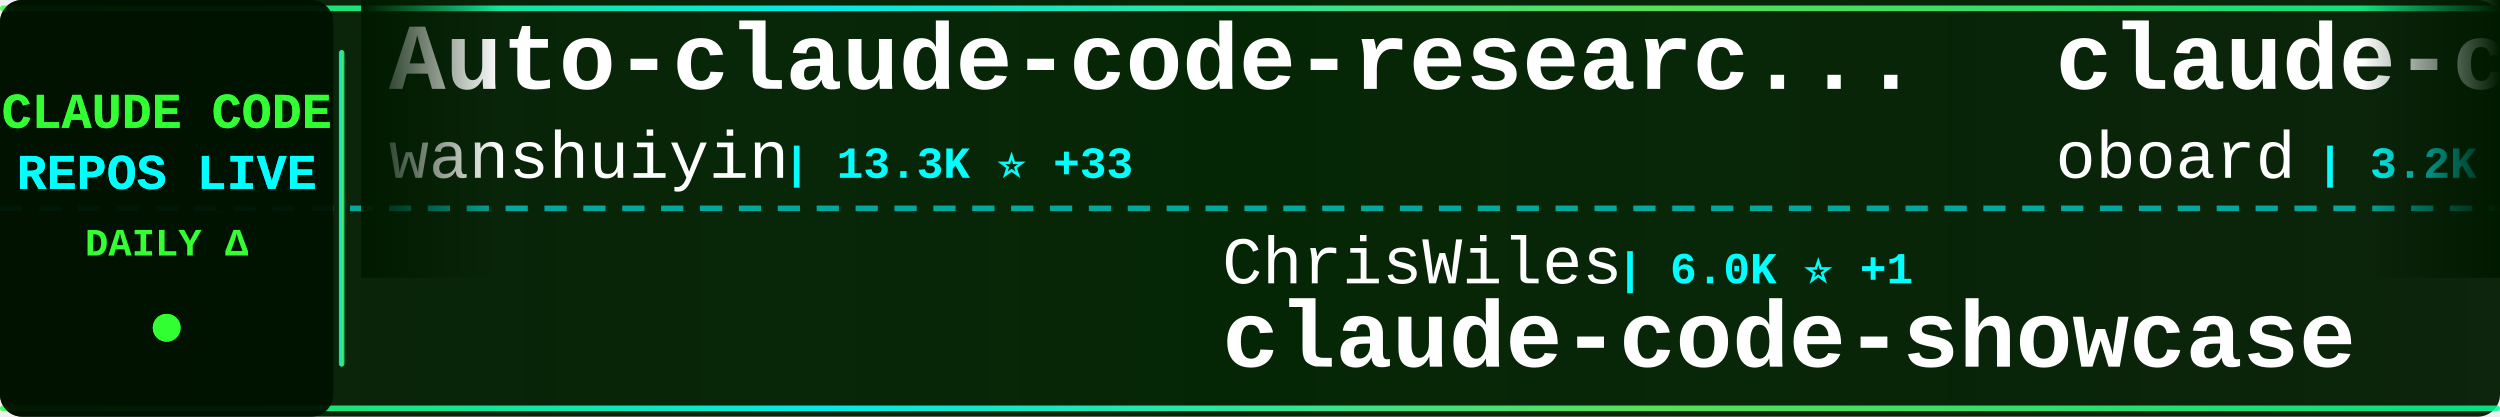
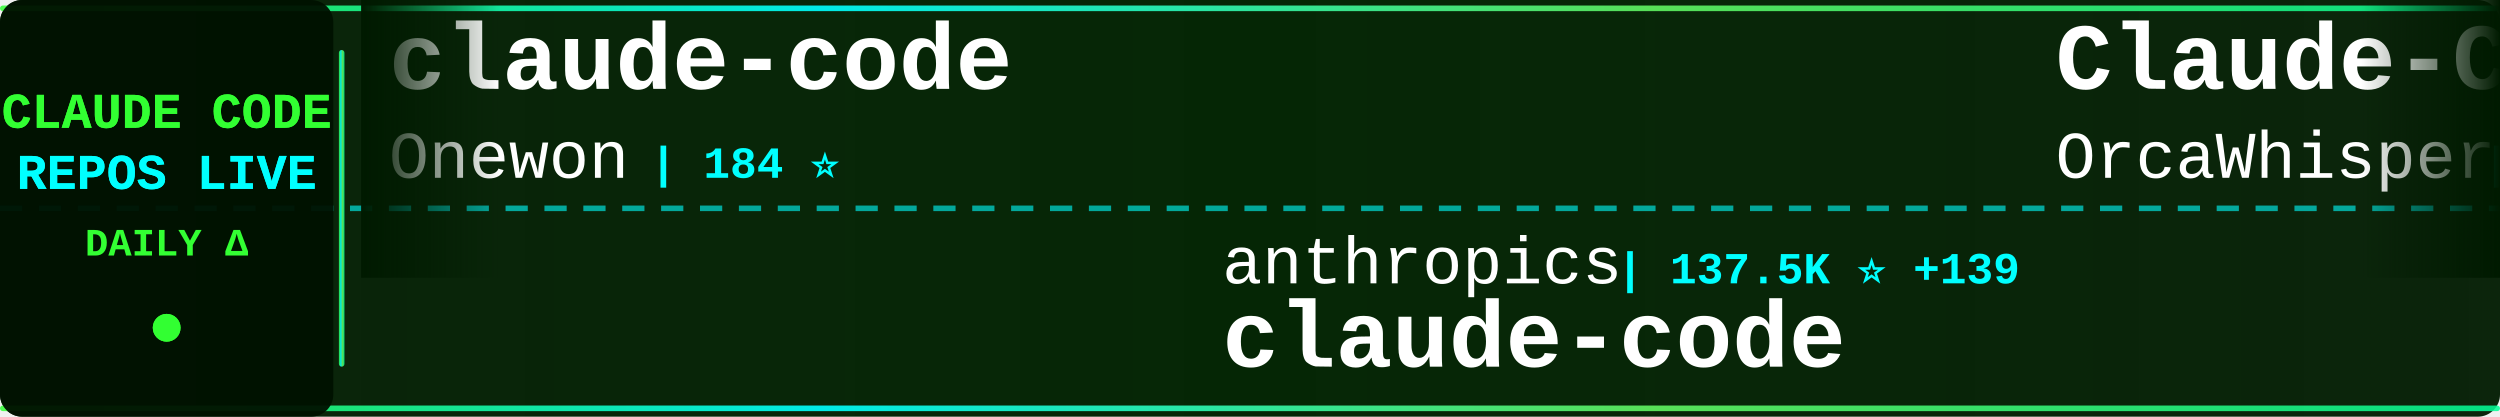
<svg xmlns="http://www.w3.org/2000/svg" width="900" height="150">
  <defs>
    <linearGradient id="tickerBg" x1="0%" y1="0%" x2="100%" y2="0%">
      <stop offset="0%" style="stop-color:#001a00;stop-opacity:0.95" />
      <stop offset="50%" style="stop-color:#002200;stop-opacity:0.98" />
      <stop offset="100%" style="stop-color:#001a00;stop-opacity:0.95" />
    </linearGradient>
    <linearGradient id="borderGrad" x1="0%" y1="0%" x2="100%" y2="0%">
      <stop offset="0%" style="stop-color:#33ff33;stop-opacity:0.85">
        <animate attributeName="stop-opacity" values="0.85;1;0.85" dur="2s" repeatCount="indefinite" />
      </stop>
      <stop offset="33%" style="stop-color:#00ffff;stop-opacity:0.9">
        <animate attributeName="stop-opacity" values="0.9;1;0.9" dur="2.2s" repeatCount="indefinite" />
      </stop>
      <stop offset="66%" style="stop-color:#66ff66;stop-opacity:0.85">
        <animate attributeName="stop-opacity" values="0.85;1;0.85" dur="1.8s" repeatCount="indefinite" />
      </stop>
      <stop offset="100%" style="stop-color:#00ff99;stop-opacity:0.85">
        <animate attributeName="stop-opacity" values="0.85;1;0.85" dur="2s" repeatCount="indefinite" />
      </stop>
    </linearGradient>
    <filter id="textGlow">
      <feGaussianBlur stdDeviation="0.1" result="coloredBlur" />
      <feMerge>
        <feMergeNode in="coloredBlur" />
        <feMergeNode in="SourceGraphic" />
      </feMerge>
    </filter>
    <filter id="metricGlow">
      <feGaussianBlur stdDeviation="0.2" result="coloredBlur" />
      <feMerge>
        <feMergeNode in="coloredBlur" />
        <feMergeNode in="SourceGraphic" />
      </feMerge>
    </filter>
    <linearGradient id="leftFade" x1="0%" y1="0%" x2="100%" y2="0%">
      <stop offset="0%" style="stop-color:#001a00;stop-opacity:1" />
      <stop offset="100%" style="stop-color:#001a00;stop-opacity:0" />
    </linearGradient>
    <linearGradient id="rightFade" x1="0%" y1="0%" x2="100%" y2="0%">
      <stop offset="0%" style="stop-color:#001a00;stop-opacity:0" />
      <stop offset="100%" style="stop-color:#001a00;stop-opacity:1" />
    </linearGradient>
  </defs>
  <rect width="900" height="150" fill="url(#tickerBg)" rx="8" />
  <rect x="0" y="2" width="900" height="2" fill="url(#borderGrad)" rx="1" />
  <rect x="0" y="146" width="900" height="2" fill="url(#borderGrad)" rx="1" />
  <line x1="0" y1="75" x2="900" y2="75" stroke="#00ffff" stroke-width="2" stroke-dasharray="8 6" opacity="0.6" />
  <rect x="0" y="0" width="120" height="150" fill="#001100" opacity="0.95" rx="8" />
  <text x="60" y="46" font-family="'Courier New', monospace" font-size="18" font-weight="bold" fill="#33ff33" text-anchor="middle" filter="url(#textGlow)">
    CLAUDE CODE
  </text>
  <text x="60" y="68" font-family="'Courier New', monospace" font-size="18" font-weight="bold" fill="#00ffff" text-anchor="middle" filter="url(#textGlow)">
    REPOS LIVE
  </text>
  <text x="60" y="92" font-family="'Courier New', monospace" font-size="14" font-weight="bold" fill="#33ff33" text-anchor="middle">
    DAILY Δ
  </text>
  <circle cx="60" cy="118" r="5" fill="#33ff33" filter="url(#metricGlow)">
    <animate attributeName="r" values="4;6;4" dur="1.5s" repeatCount="indefinite" />
    <animate attributeName="opacity" values="0.6;1;0.6" dur="1.5s" repeatCount="indefinite" />
  </circle>
  <rect x="122" y="18" width="2" height="114" fill="url(#borderGrad)" rx="1" />
  <clipPath id="tickerClip">
    <rect x="130" y="0" width="770" height="150" />
  </clipPath>
  <g clip-path="url(#tickerClip)">
    <g id="tickerItems">
      <animateTransform attributeName="transform" attributeType="XML" type="translate" from="0 0" to="-3000 0" dur="54s" repeatCount="indefinite" />
      <g transform="translate(0, 0)">
-         <text x="140" y="32" font-family="'Courier New', monospace" font-size="34" font-weight="bold" fill="#ffffff">Auto-claude-code-researc...</text>
-         <text x="140" y="64" font-family="'Courier New', monospace" font-size="24" font-weight="normal" fill="#ffffff" opacity="1.0">wanshuiyin</text>
-         <text x="282" y="64" font-family="'Courier New', monospace" font-size="16" font-weight="bold" fill="#00ffff"> | 13.3K ⭐ +33</text>
+         <text x="140" y="32" font-family="'Courier New', monospace" font-size="34" font-weight="bold" fill="#ffffff">claude-code</text>
+         <text x="140" y="64" font-family="'Courier New', monospace" font-size="24" font-weight="normal" fill="#ffffff" opacity="1.0">Onewon</text>
+         <text x="234" y="64" font-family="'Courier New', monospace" font-size="16" font-weight="bold" fill="#00ffff"> | 184 ⭐</text>
      </g>
      <g transform="translate(300, 0)">
-         <text x="140" y="102" font-family="'Courier New', monospace" font-size="24" font-weight="normal" fill="#ffffff" opacity="1.0">ChrisWiles</text>
-         <text x="282" y="102" font-family="'Courier New', monospace" font-size="16" font-weight="bold" fill="#00ffff"> | 6.0K ⭐ +1</text>
-         <text x="140" y="132" font-family="'Courier New', monospace" font-size="34" font-weight="bold" fill="#ffffff">claude-code-showcase</text>
+         <text x="140" y="102" font-family="'Courier New', monospace" font-size="24" font-weight="normal" fill="#ffffff" opacity="1.0">anthropics</text>
+         <text x="282" y="102" font-family="'Courier New', monospace" font-size="16" font-weight="bold" fill="#00ffff"> | 137.5K ⭐ +139</text>
+         <text x="140" y="132" font-family="'Courier New', monospace" font-size="34" font-weight="bold" fill="#ffffff">claude-code</text>
      </g>
      <g transform="translate(600, 0)">
-         <text x="140" y="32" font-family="'Courier New', monospace" font-size="34" font-weight="bold" fill="#ffffff">claude-code-rev</text>
-         <text x="140" y="64" font-family="'Courier New', monospace" font-size="24" font-weight="normal" fill="#ffffff" opacity="1.0">oboard</text>
-         <text x="234" y="64" font-family="'Courier New', monospace" font-size="16" font-weight="bold" fill="#00ffff"> | 3.2K ⭐ +1</text>
+         <text x="140" y="32" font-family="'Courier New', monospace" font-size="34" font-weight="bold" fill="#ffffff">Claude-Code</text>
+         <text x="140" y="64" font-family="'Courier New', monospace" font-size="24" font-weight="normal" fill="#ffffff" opacity="1.0">OrcaWhisper</text>
+         <text x="294" y="64" font-family="'Courier New', monospace" font-size="16" font-weight="bold" fill="#00ffff"> | 83 ⭐</text>
      </g>
      <g transform="translate(900, 0)">
+         <text x="140" y="102" font-family="'Courier New', monospace" font-size="24" font-weight="normal" fill="#ffffff" opacity="1.0">yasasbanukaofficial</text>
+         <text x="390" y="102" font-family="'Courier New', monospace" font-size="16" font-weight="bold" fill="#00ffff"> | 3.7K ⭐ +9</text>
+         <text x="140" y="132" font-family="'Courier New', monospace" font-size="34" font-weight="bold" fill="#ffffff">claude-code</text>
+       </g>
+       <g transform="translate(1200, 0)">
+         <text x="140" y="32" font-family="'Courier New', monospace" font-size="34" font-weight="bold" fill="#ffffff">learn-claude-code</text>
+         <text x="140" y="64" font-family="'Courier New', monospace" font-size="24" font-weight="normal" fill="#ffffff" opacity="1.0">shareAI-lab</text>
+         <text x="294" y="64" font-family="'Courier New', monospace" font-size="16" font-weight="bold" fill="#00ffff"> | 70.7K ⭐ +67</text>
+       </g>
+       <g transform="translate(1500, 0)">
+         <text x="140" y="102" font-family="'Courier New', monospace" font-size="24" font-weight="normal" fill="#ffffff" opacity="1.0">fazxes</text>
+         <text x="234" y="102" font-family="'Courier New', monospace" font-size="16" font-weight="bold" fill="#00ffff"> | 225 ⭐</text>
+         <text x="140" y="132" font-family="'Courier New', monospace" font-size="34" font-weight="bold" fill="#ffffff">Claude-code</text>
+       </g>
+       <g transform="translate(1800, 0)">
+         <text x="140" y="32" font-family="'Courier New', monospace" font-size="34" font-weight="bold" fill="#ffffff">claude-code-templates</text>
+         <text x="140" y="64" font-family="'Courier New', monospace" font-size="24" font-weight="normal" fill="#ffffff" opacity="1.0">davila7</text>
+         <text x="246" y="64" font-family="'Courier New', monospace" font-size="16" font-weight="bold" fill="#00ffff"> | 29.2K ⭐ +269</text>
+       </g>
+       <g transform="translate(2100, 0)">
        <text x="140" y="102" font-family="'Courier New', monospace" font-size="24" font-weight="normal" fill="#ffffff" opacity="1.0">lowcortisolprogrammer</text>
        <text x="414" y="102" font-family="'Courier New', monospace" font-size="16" font-weight="bold" fill="#00ffff"> | 171 ⭐</text>
        <text x="140" y="132" font-family="'Courier New', monospace" font-size="34" font-weight="bold" fill="#ffffff">claude-code</text>
      </g>
-       <g transform="translate(1200, 0)">
-         <text x="140" y="32" font-family="'Courier New', monospace" font-size="34" font-weight="bold" fill="#ffffff">collection-claude-code-s...</text>
-         <text x="140" y="64" font-family="'Courier New', monospace" font-size="24" font-weight="normal" fill="#ffffff" opacity="1.0">chauncygu</text>
-         <text x="270" y="64" font-family="'Courier New', monospace" font-size="16" font-weight="bold" fill="#00ffff"> | 2.8K ⭐ +1</text>
+       <g transform="translate(2400, 0)">
+         <text x="140" y="32" font-family="'Courier New', monospace" font-size="34" font-weight="bold" fill="#ffffff">Auto-claude-code-researc...</text>
+         <text x="140" y="64" font-family="'Courier New', monospace" font-size="24" font-weight="normal" fill="#ffffff" opacity="1.0">wanshuiyin</text>
+         <text x="282" y="64" font-family="'Courier New', monospace" font-size="16" font-weight="bold" fill="#00ffff"> | 13.3K ⭐ +32</text>
      </g>
-       <g transform="translate(1500, 0)">
-         <text x="140" y="102" font-family="'Courier New', monospace" font-size="24" font-weight="normal" fill="#ffffff" opacity="1.0">Windy3f3f3f3f</text>
-         <text x="318" y="102" font-family="'Courier New', monospace" font-size="16" font-weight="bold" fill="#00ffff"> | 2.3K ⭐ +10</text>
-         <text x="140" y="132" font-family="'Courier New', monospace" font-size="34" font-weight="bold" fill="#ffffff">claude-code-from-scratch</text>
-       </g>
-       <g transform="translate(1800, 0)">
-         <text x="140" y="32" font-family="'Courier New', monospace" font-size="34" font-weight="bold" fill="#ffffff">awesome-claude-code</text>
-         <text x="140" y="64" font-family="'Courier New', monospace" font-size="24" font-weight="normal" fill="#ffffff" opacity="1.0">jqueryscript</text>
-         <text x="306" y="64" font-family="'Courier New', monospace" font-size="16" font-weight="bold" fill="#00ffff"> | 463 ⭐ +1</text>
-       </g>
-       <g transform="translate(2100, 0)">
-         <text x="140" y="102" font-family="'Courier New', monospace" font-size="24" font-weight="normal" fill="#ffffff" opacity="1.0">Tinkeringg-Lab</text>
-         <text x="330" y="102" font-family="'Courier New', monospace" font-size="16" font-weight="bold" fill="#00ffff"> | 212 ⭐ +1</text>
+       <g transform="translate(2700, 0)">
+         <text x="140" y="102" font-family="'Courier New', monospace" font-size="24" font-weight="normal" fill="#ffffff" opacity="1.0">RishabhK103</text>
+         <text x="294" y="102" font-family="'Courier New', monospace" font-size="16" font-weight="bold" fill="#00ffff"> | 101 ⭐</text>
        <text x="140" y="132" font-family="'Courier New', monospace" font-size="34" font-weight="bold" fill="#ffffff">claude-code</text>
      </g>
-       <g transform="translate(2400, 0)">
-         <text x="140" y="32" font-family="'Courier New', monospace" font-size="34" font-weight="bold" fill="#ffffff">claude-code-pm-course</text>
-         <text x="140" y="64" font-family="'Courier New', monospace" font-size="24" font-weight="normal" fill="#ffffff" opacity="1.0">carlvellotti</text>
-         <text x="306" y="64" font-family="'Courier New', monospace" font-size="16" font-weight="bold" fill="#00ffff"> | 2.1K ⭐</text>
-       </g>
-       <g transform="translate(2700, 0)">
-         <text x="140" y="102" font-family="'Courier New', monospace" font-size="24" font-weight="normal" fill="#ffffff" opacity="1.0">nicedreamzapp</text>
-         <text x="318" y="102" font-family="'Courier New', monospace" font-size="16" font-weight="bold" fill="#00ffff"> | 2.9K ⭐ +4</text>
-         <text x="140" y="132" font-family="'Courier New', monospace" font-size="34" font-weight="bold" fill="#ffffff">claude-code-local</text>
-       </g>
      <g transform="translate(3000, 0)">
-         <text x="140" y="32" font-family="'Courier New', monospace" font-size="34" font-weight="bold" fill="#ffffff">Auto-claude-code-researc...</text>
-         <text x="140" y="64" font-family="'Courier New', monospace" font-size="24" font-weight="normal" fill="#ffffff" opacity="1.0">wanshuiyin</text>
-         <text x="282" y="64" font-family="'Courier New', monospace" font-size="16" font-weight="bold" fill="#00ffff"> | 13.3K ⭐ +33</text>
+         <text x="140" y="32" font-family="'Courier New', monospace" font-size="34" font-weight="bold" fill="#ffffff">claude-code</text>
+         <text x="140" y="64" font-family="'Courier New', monospace" font-size="24" font-weight="normal" fill="#ffffff" opacity="1.0">Onewon</text>
+         <text x="234" y="64" font-family="'Courier New', monospace" font-size="16" font-weight="bold" fill="#00ffff"> | 184 ⭐</text>
      </g>
      <g transform="translate(3300, 0)">
-         <text x="140" y="102" font-family="'Courier New', monospace" font-size="24" font-weight="normal" fill="#ffffff" opacity="1.0">ChrisWiles</text>
-         <text x="282" y="102" font-family="'Courier New', monospace" font-size="16" font-weight="bold" fill="#00ffff"> | 6.0K ⭐ +1</text>
-         <text x="140" y="132" font-family="'Courier New', monospace" font-size="34" font-weight="bold" fill="#ffffff">claude-code-showcase</text>
+         <text x="140" y="102" font-family="'Courier New', monospace" font-size="24" font-weight="normal" fill="#ffffff" opacity="1.0">anthropics</text>
+         <text x="282" y="102" font-family="'Courier New', monospace" font-size="16" font-weight="bold" fill="#00ffff"> | 137.5K ⭐ +139</text>
+         <text x="140" y="132" font-family="'Courier New', monospace" font-size="34" font-weight="bold" fill="#ffffff">claude-code</text>
      </g>
      <g transform="translate(3600, 0)">
-         <text x="140" y="32" font-family="'Courier New', monospace" font-size="34" font-weight="bold" fill="#ffffff">claude-code-rev</text>
-         <text x="140" y="64" font-family="'Courier New', monospace" font-size="24" font-weight="normal" fill="#ffffff" opacity="1.0">oboard</text>
-         <text x="234" y="64" font-family="'Courier New', monospace" font-size="16" font-weight="bold" fill="#00ffff"> | 3.2K ⭐ +1</text>
+         <text x="140" y="32" font-family="'Courier New', monospace" font-size="34" font-weight="bold" fill="#ffffff">Claude-Code</text>
+         <text x="140" y="64" font-family="'Courier New', monospace" font-size="24" font-weight="normal" fill="#ffffff" opacity="1.0">OrcaWhisper</text>
+         <text x="294" y="64" font-family="'Courier New', monospace" font-size="16" font-weight="bold" fill="#00ffff"> | 83 ⭐</text>
      </g>
      <g transform="translate(3900, 0)">
-         <text x="140" y="102" font-family="'Courier New', monospace" font-size="24" font-weight="normal" fill="#ffffff" opacity="1.0">lowcortisolprogrammer</text>
-         <text x="414" y="102" font-family="'Courier New', monospace" font-size="16" font-weight="bold" fill="#00ffff"> | 171 ⭐</text>
+         <text x="140" y="102" font-family="'Courier New', monospace" font-size="24" font-weight="normal" fill="#ffffff" opacity="1.0">yasasbanukaofficial</text>
+         <text x="390" y="102" font-family="'Courier New', monospace" font-size="16" font-weight="bold" fill="#00ffff"> | 3.7K ⭐ +9</text>
        <text x="140" y="132" font-family="'Courier New', monospace" font-size="34" font-weight="bold" fill="#ffffff">claude-code</text>
      </g>
    </g>
  </g>
  <rect x="130" y="0" width="50" height="100" fill="url(#leftFade)" />
  <rect x="850" y="0" width="50" height="100" fill="url(#rightFade)" />
</svg>
